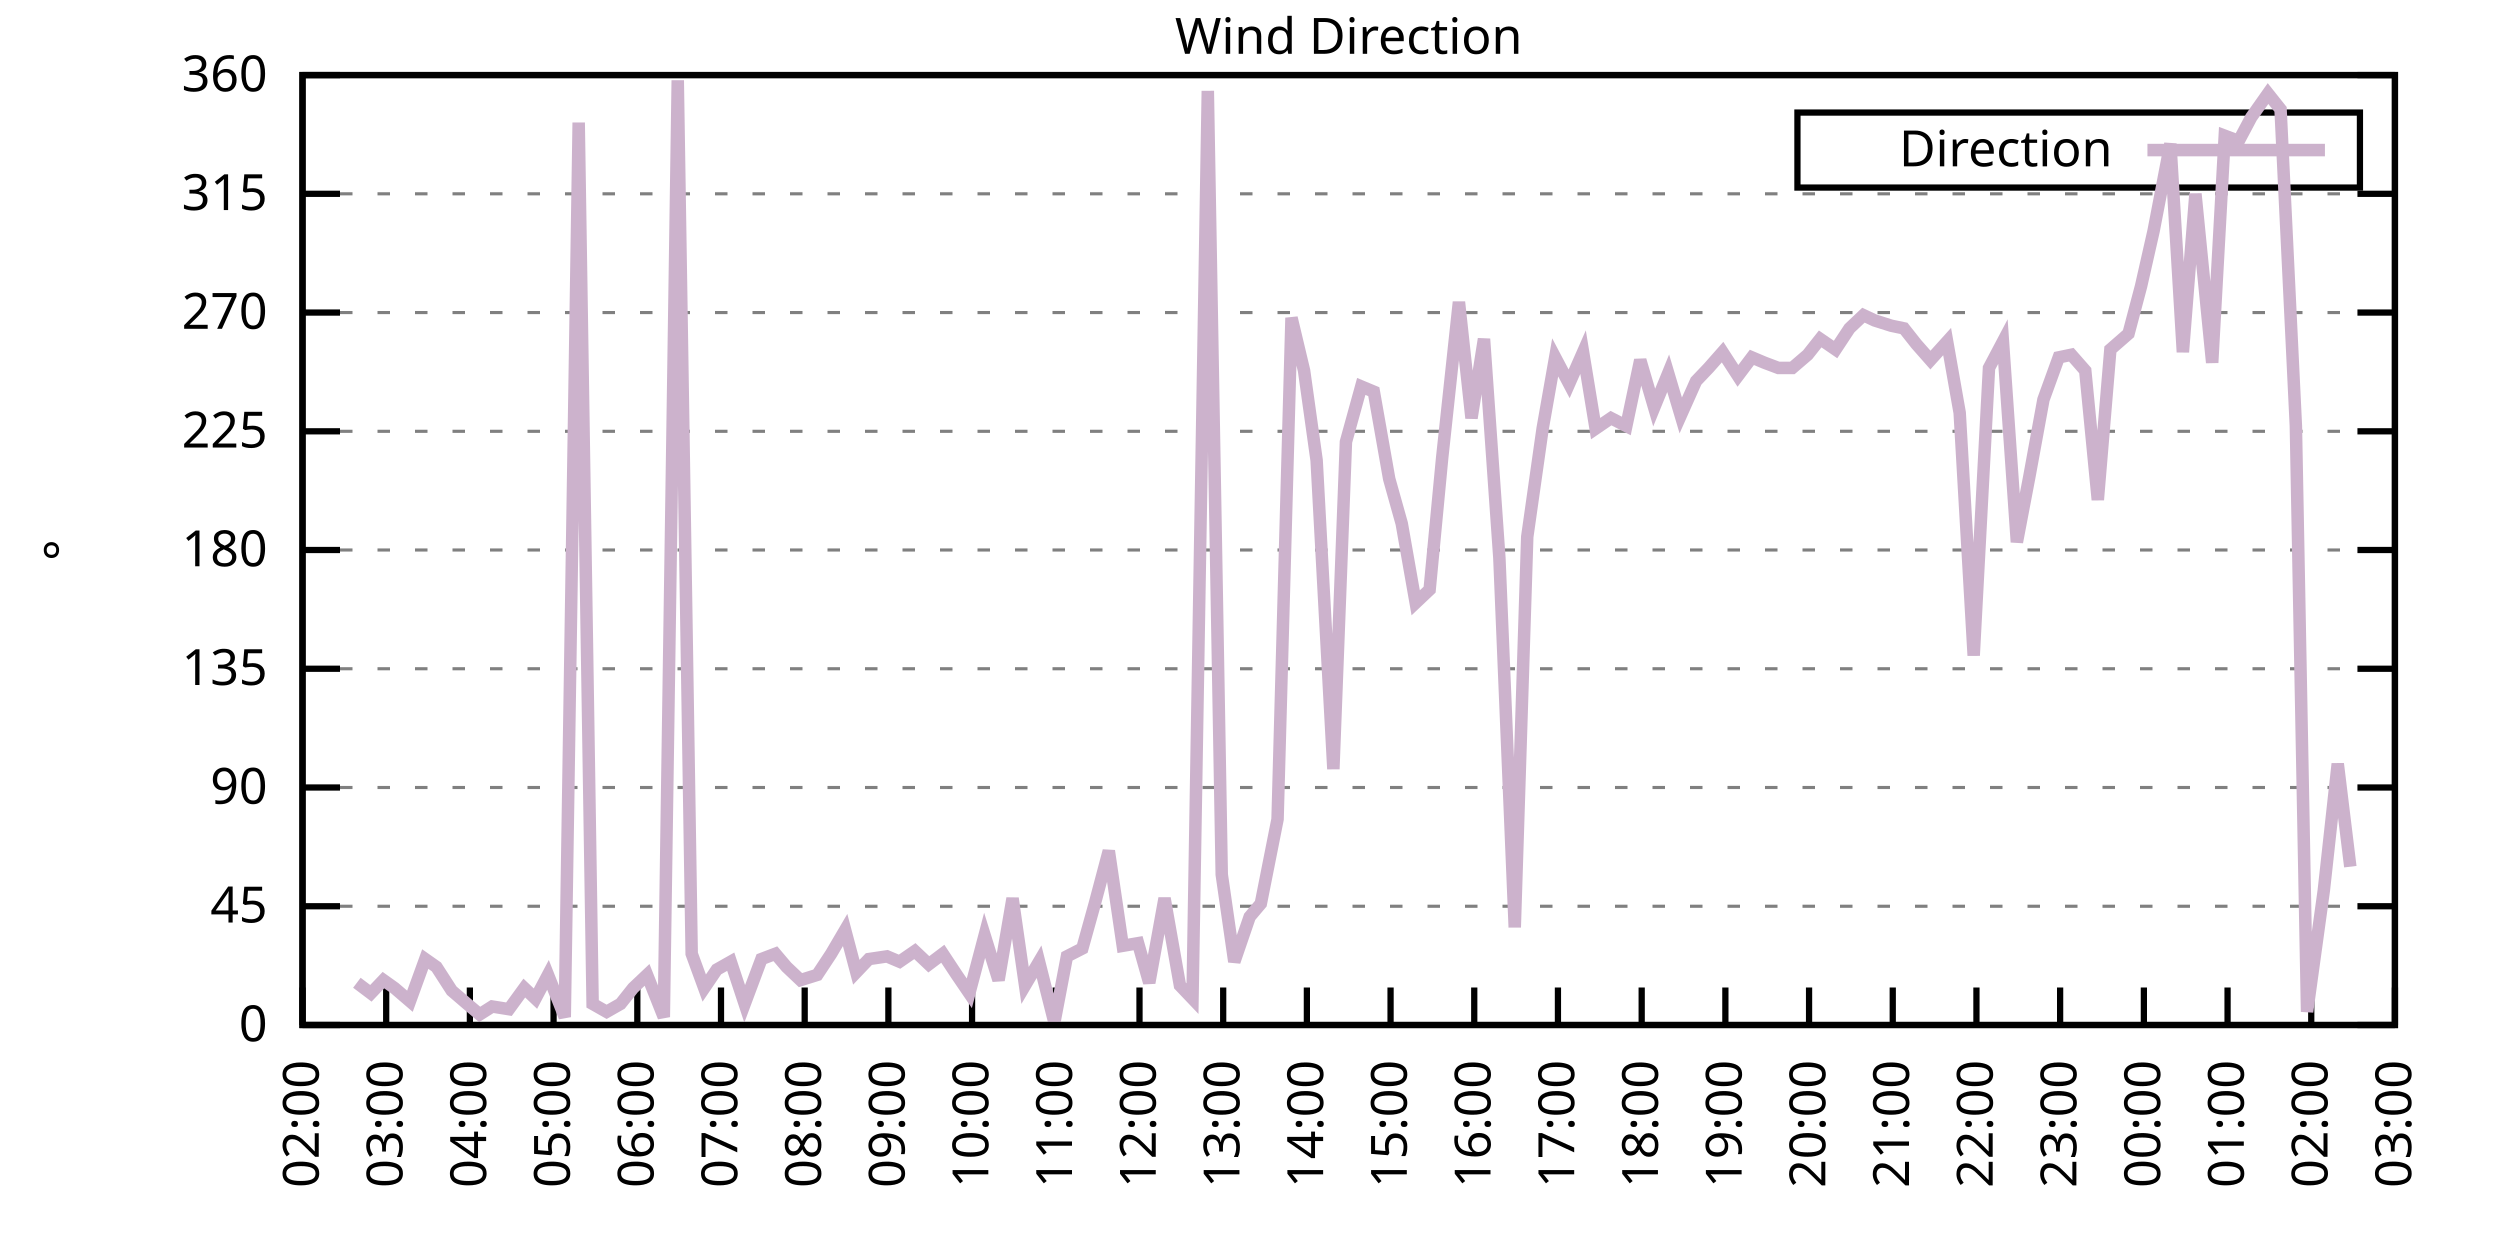
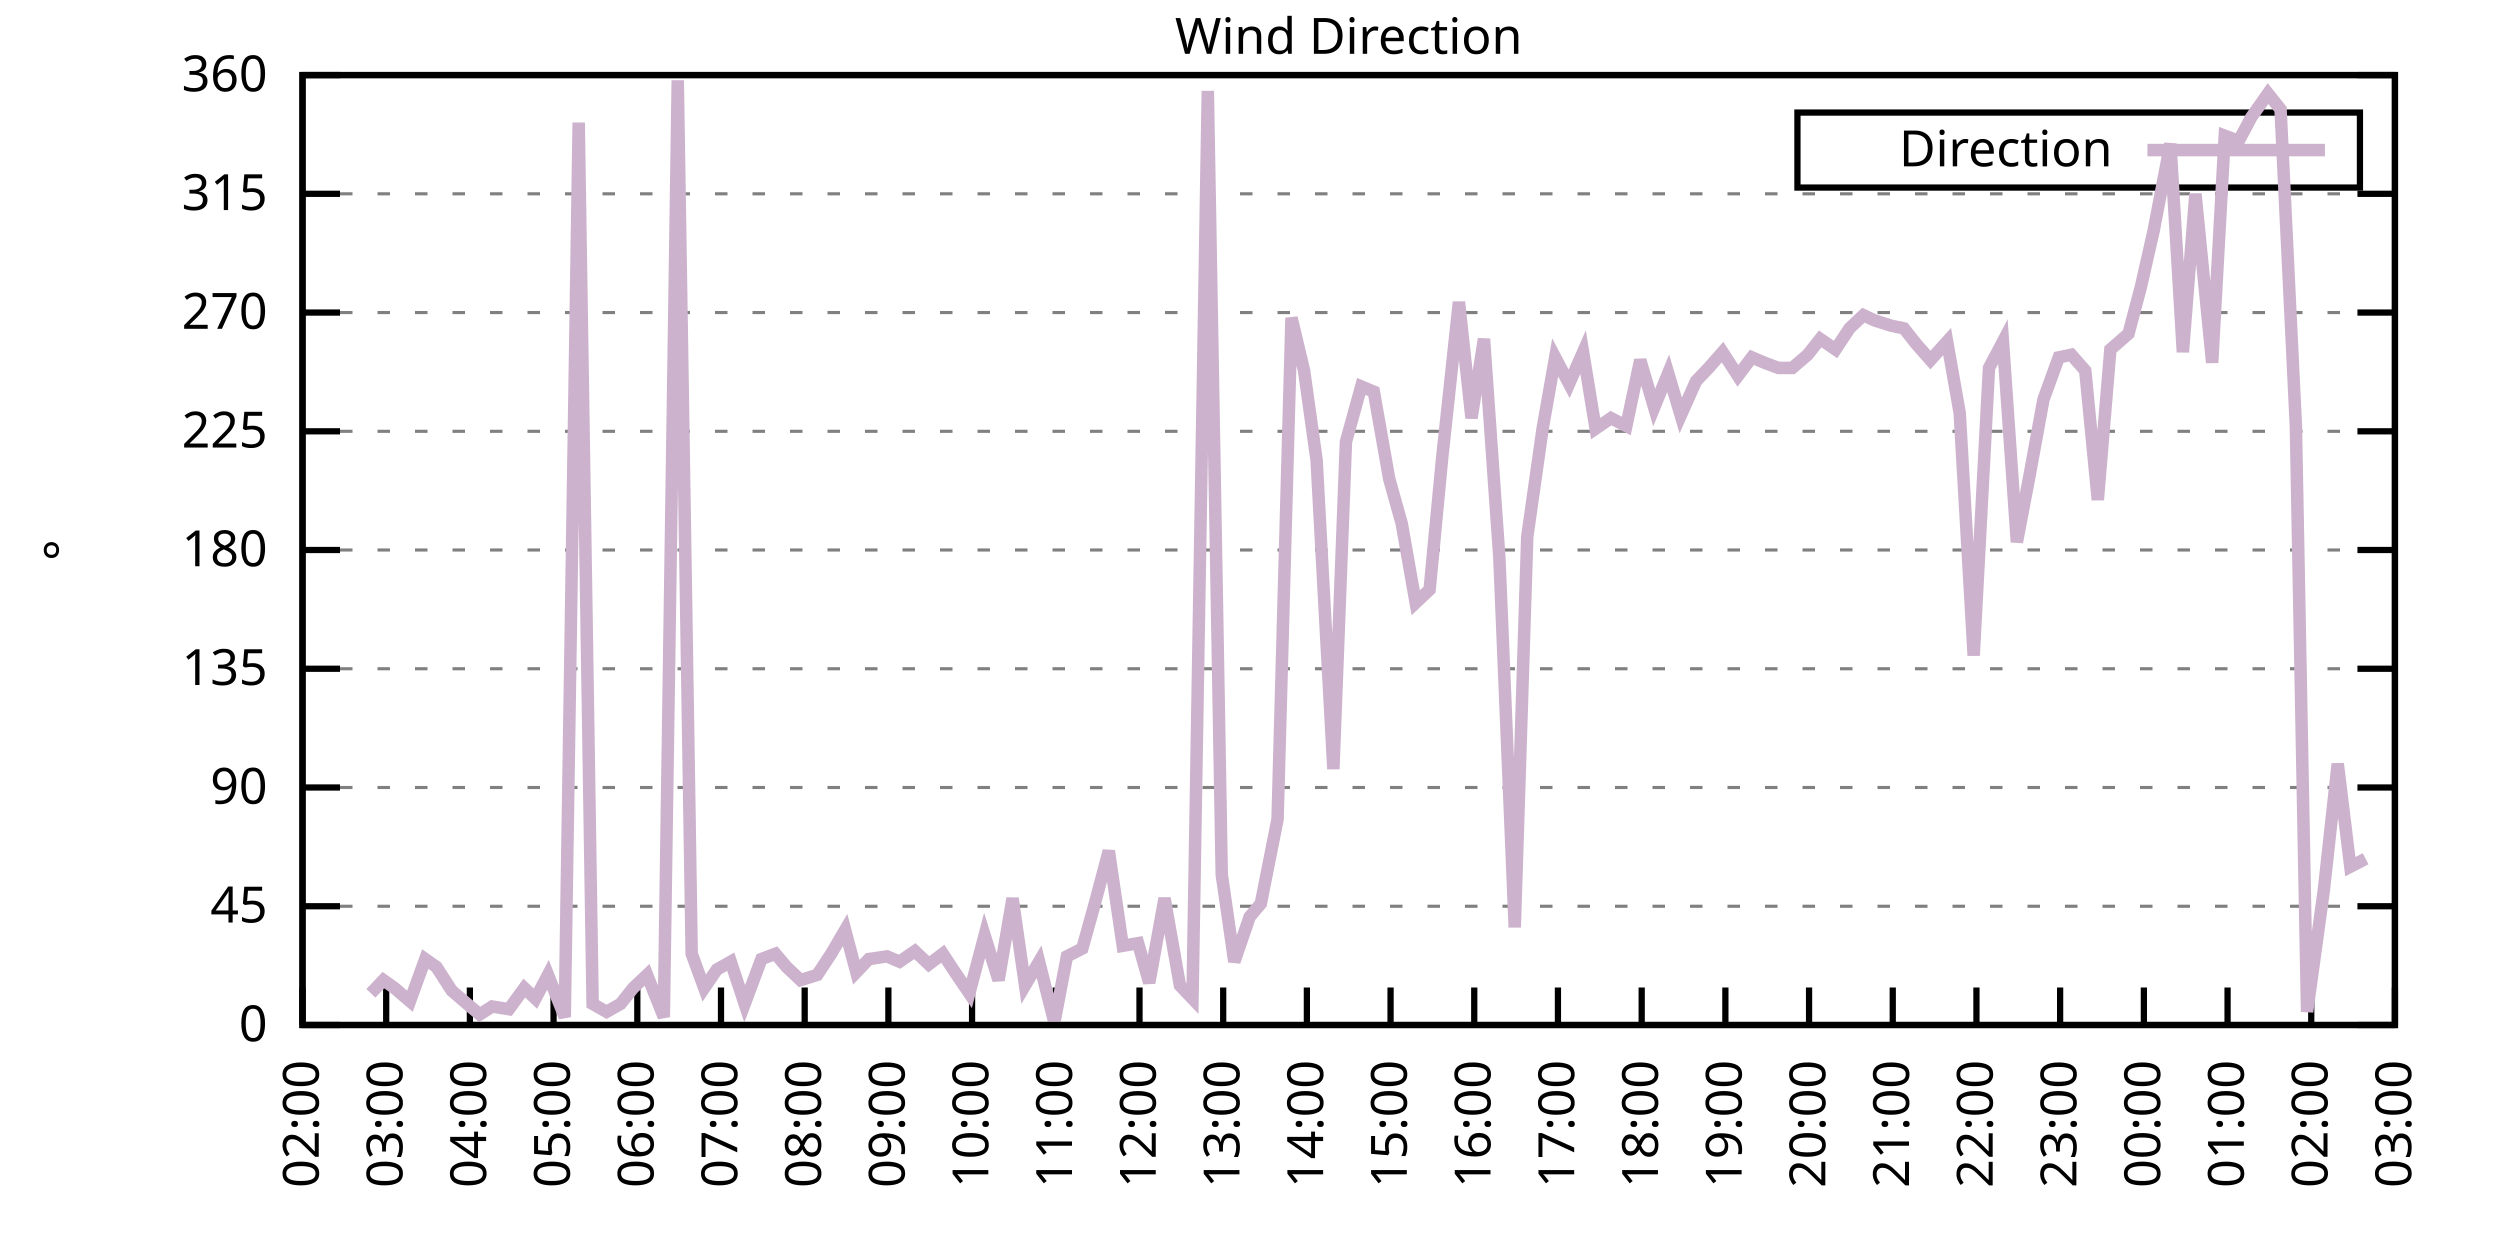
<svg xmlns="http://www.w3.org/2000/svg" xmlns:xlink="http://www.w3.org/1999/xlink" width="400" height="200" viewBox="0 0 400 200">
  <g id="gnuplot_canvas">
    <rect x="0" y="0" width="400" height="200" fill="none" />
    <defs>
      <circle id="gpDot" r="0.5" stroke-width="0.5" stroke="currentColor" />
      <path id="gpPt0" stroke-width="0.333" stroke="currentColor" d="M-1,0 h2 M0,-1 v2" />
      <path id="gpPt1" stroke-width="0.333" stroke="currentColor" d="M-1,-1 L1,1 M1,-1 L-1,1" />
      <path id="gpPt2" stroke-width="0.333" stroke="currentColor" d="M-1,0 L1,0 M0,-1 L0,1 M-1,-1 L1,1 M-1,1 L1,-1" />
      <rect id="gpPt3" stroke-width="0.333" stroke="currentColor" x="-1" y="-1" width="2" height="2" />
      <rect id="gpPt4" stroke-width="0.333" stroke="currentColor" fill="currentColor" x="-1" y="-1" width="2" height="2" />
      <circle id="gpPt5" stroke-width="0.333" stroke="currentColor" cx="0" cy="0" r="1" />
      <use xlink:href="#gpPt5" id="gpPt6" fill="currentColor" stroke="none" />
      <path id="gpPt7" stroke-width="0.333" stroke="currentColor" d="M0,-1.33 L-1.33,0.67 L1.33,0.67 z" />
      <use xlink:href="#gpPt7" id="gpPt8" fill="currentColor" stroke="none" />
      <use xlink:href="#gpPt7" id="gpPt9" stroke="currentColor" transform="rotate(180)" />
      <use xlink:href="#gpPt9" id="gpPt10" fill="currentColor" stroke="none" />
      <use xlink:href="#gpPt3" id="gpPt11" stroke="currentColor" transform="rotate(45)" />
      <use xlink:href="#gpPt11" id="gpPt12" fill="currentColor" stroke="none" />
      <path id="gpPt13" stroke-width="0.333" stroke="currentColor" d="M0,1.330 L1.265,0.411 L0.782,-1.067 L-0.782,-1.076 L-1.265,0.411 z" />
      <use xlink:href="#gpPt13" id="gpPt14" fill="currentColor" stroke="none" />
      <filter id="textbox" filterUnits="objectBoundingBox" x="0" y="0" height="1" width="1">
        <feFlood flood-color="white" flood-opacity="1" result="bgnd" />
        <feComposite in="SourceGraphic" in2="bgnd" operator="atop" />
      </filter>
      <filter id="greybox" filterUnits="objectBoundingBox" x="0" y="0" height="1" width="1">
        <feFlood flood-color="lightgrey" flood-opacity="1" result="grey" />
        <feComposite in="SourceGraphic" in2="grey" operator="atop" />
      </filter>
    </defs>
    <g fill="none" color="white" stroke="currentColor" stroke-width="1.00" stroke-linecap="butt" stroke-linejoin="miter">
</g>
    <g fill="none" color="black" stroke="currentColor" stroke-width="1.00" stroke-linecap="butt" stroke-linejoin="miter">
      <g stroke="none" shape-rendering="crispEdges">
        <polygon fill="rgb(255, 255, 255)" points="48.40,164.00 383.18,164.00 383.18,12.02 48.40,12.02 " />
      </g>
    </g>
    <g fill="none" color="black" stroke="currentColor" stroke-width="1.00" stroke-linecap="butt" stroke-linejoin="miter">
</g>
    <g fill="none" color="black" stroke="black" stroke-width="0.50" stroke-linecap="butt" stroke-linejoin="miter">
</g>
    <g fill="none" color="gray" stroke="currentColor" stroke-width="0.50" stroke-linecap="butt" stroke-linejoin="miter">
      <path stroke="gray" stroke-dasharray="2,4" class="gridline" d="M48.40,164.00 L383.19,164.00  " />
    </g>
    <g fill="none" color="gray" stroke="gray" stroke-width="1.00" stroke-linecap="butt" stroke-linejoin="miter">
</g>
    <g fill="none" color="black" stroke="currentColor" stroke-width="1.00" stroke-linecap="butt" stroke-linejoin="miter">
      <path stroke="black" d="M48.40,164.00 L54.40,164.00 M383.19,164.00 L377.19,164.00  " />
      <g transform="translate(42.80,166.60)" stroke="none" fill="black" font-family="Sans" font-size="8.00" text-anchor="end">
        <text>
          <tspan font-family="Sans"> 0</tspan>
        </text>
      </g>
    </g>
    <g fill="none" color="black" stroke="currentColor" stroke-width="1.00" stroke-linecap="butt" stroke-linejoin="miter">
</g>
    <g fill="none" color="black" stroke="black" stroke-width="0.50" stroke-linecap="butt" stroke-linejoin="miter">
</g>
    <g fill="none" color="gray" stroke="currentColor" stroke-width="0.50" stroke-linecap="butt" stroke-linejoin="miter">
      <path stroke="gray" stroke-dasharray="2,4" class="gridline" d="M48.40,145.00 L383.19,145.00  " />
    </g>
    <g fill="none" color="gray" stroke="gray" stroke-width="1.00" stroke-linecap="butt" stroke-linejoin="miter">
</g>
    <g fill="none" color="black" stroke="currentColor" stroke-width="1.00" stroke-linecap="butt" stroke-linejoin="miter">
      <path stroke="black" d="M48.40,145.00 L54.40,145.00 M383.19,145.00 L377.19,145.00  " />
      <g transform="translate(42.80,147.60)" stroke="none" fill="black" font-family="Sans" font-size="8.00" text-anchor="end">
        <text>
          <tspan font-family="Sans"> 45</tspan>
        </text>
      </g>
    </g>
    <g fill="none" color="black" stroke="currentColor" stroke-width="1.00" stroke-linecap="butt" stroke-linejoin="miter">
</g>
    <g fill="none" color="black" stroke="black" stroke-width="0.50" stroke-linecap="butt" stroke-linejoin="miter">
</g>
    <g fill="none" color="gray" stroke="currentColor" stroke-width="0.50" stroke-linecap="butt" stroke-linejoin="miter">
      <path stroke="gray" stroke-dasharray="2,4" class="gridline" d="M48.40,126.00 L383.19,126.00  " />
    </g>
    <g fill="none" color="gray" stroke="gray" stroke-width="1.00" stroke-linecap="butt" stroke-linejoin="miter">
</g>
    <g fill="none" color="black" stroke="currentColor" stroke-width="1.00" stroke-linecap="butt" stroke-linejoin="miter">
      <path stroke="black" d="M48.40,126.00 L54.40,126.00 M383.19,126.00 L377.19,126.00  " />
      <g transform="translate(42.80,128.60)" stroke="none" fill="black" font-family="Sans" font-size="8.00" text-anchor="end">
        <text>
          <tspan font-family="Sans"> 90</tspan>
        </text>
      </g>
    </g>
    <g fill="none" color="black" stroke="currentColor" stroke-width="1.00" stroke-linecap="butt" stroke-linejoin="miter">
</g>
    <g fill="none" color="black" stroke="black" stroke-width="0.50" stroke-linecap="butt" stroke-linejoin="miter">
</g>
    <g fill="none" color="gray" stroke="currentColor" stroke-width="0.50" stroke-linecap="butt" stroke-linejoin="miter">
      <path stroke="gray" stroke-dasharray="2,4" class="gridline" d="M48.40,107.00 L383.19,107.00  " />
    </g>
    <g fill="none" color="gray" stroke="gray" stroke-width="1.00" stroke-linecap="butt" stroke-linejoin="miter">
</g>
    <g fill="none" color="black" stroke="currentColor" stroke-width="1.00" stroke-linecap="butt" stroke-linejoin="miter">
      <path stroke="black" d="M48.40,107.00 L54.40,107.00 M383.19,107.00 L377.19,107.00  " />
      <g transform="translate(42.80,109.60)" stroke="none" fill="black" font-family="Sans" font-size="8.00" text-anchor="end">
        <text>
          <tspan font-family="Sans"> 135</tspan>
        </text>
      </g>
    </g>
    <g fill="none" color="black" stroke="currentColor" stroke-width="1.00" stroke-linecap="butt" stroke-linejoin="miter">
</g>
    <g fill="none" color="black" stroke="black" stroke-width="0.50" stroke-linecap="butt" stroke-linejoin="miter">
</g>
    <g fill="none" color="gray" stroke="currentColor" stroke-width="0.50" stroke-linecap="butt" stroke-linejoin="miter">
      <path stroke="gray" stroke-dasharray="2,4" class="gridline" d="M48.40,88.00 L383.19,88.00  " />
    </g>
    <g fill="none" color="gray" stroke="gray" stroke-width="1.00" stroke-linecap="butt" stroke-linejoin="miter">
</g>
    <g fill="none" color="black" stroke="currentColor" stroke-width="1.00" stroke-linecap="butt" stroke-linejoin="miter">
      <path stroke="black" d="M48.40,88.00 L54.40,88.00 M383.19,88.00 L377.19,88.00  " />
      <g transform="translate(42.80,90.60)" stroke="none" fill="black" font-family="Sans" font-size="8.00" text-anchor="end">
        <text>
          <tspan font-family="Sans"> 180</tspan>
        </text>
      </g>
    </g>
    <g fill="none" color="black" stroke="currentColor" stroke-width="1.00" stroke-linecap="butt" stroke-linejoin="miter">
</g>
    <g fill="none" color="black" stroke="black" stroke-width="0.50" stroke-linecap="butt" stroke-linejoin="miter">
</g>
    <g fill="none" color="gray" stroke="currentColor" stroke-width="0.50" stroke-linecap="butt" stroke-linejoin="miter">
      <path stroke="gray" stroke-dasharray="2,4" class="gridline" d="M48.40,69.01 L383.19,69.01  " />
    </g>
    <g fill="none" color="gray" stroke="gray" stroke-width="1.00" stroke-linecap="butt" stroke-linejoin="miter">
</g>
    <g fill="none" color="black" stroke="currentColor" stroke-width="1.00" stroke-linecap="butt" stroke-linejoin="miter">
      <path stroke="black" d="M48.40,69.01 L54.40,69.01 M383.19,69.01 L377.19,69.01  " />
      <g transform="translate(42.80,71.61)" stroke="none" fill="black" font-family="Sans" font-size="8.00" text-anchor="end">
        <text>
          <tspan font-family="Sans"> 225</tspan>
        </text>
      </g>
    </g>
    <g fill="none" color="black" stroke="currentColor" stroke-width="1.00" stroke-linecap="butt" stroke-linejoin="miter">
</g>
    <g fill="none" color="black" stroke="black" stroke-width="0.50" stroke-linecap="butt" stroke-linejoin="miter">
</g>
    <g fill="none" color="gray" stroke="currentColor" stroke-width="0.50" stroke-linecap="butt" stroke-linejoin="miter">
      <path stroke="gray" stroke-dasharray="2,4" class="gridline" d="M48.40,50.01 L383.19,50.01  " />
    </g>
    <g fill="none" color="gray" stroke="gray" stroke-width="1.00" stroke-linecap="butt" stroke-linejoin="miter">
</g>
    <g fill="none" color="black" stroke="currentColor" stroke-width="1.00" stroke-linecap="butt" stroke-linejoin="miter">
      <path stroke="black" d="M48.40,50.01 L54.40,50.01 M383.19,50.01 L377.19,50.01  " />
      <g transform="translate(42.80,52.61)" stroke="none" fill="black" font-family="Sans" font-size="8.00" text-anchor="end">
        <text>
          <tspan font-family="Sans"> 270</tspan>
        </text>
      </g>
    </g>
    <g fill="none" color="black" stroke="currentColor" stroke-width="1.00" stroke-linecap="butt" stroke-linejoin="miter">
</g>
    <g fill="none" color="black" stroke="black" stroke-width="0.50" stroke-linecap="butt" stroke-linejoin="miter">
</g>
    <g fill="none" color="gray" stroke="currentColor" stroke-width="0.50" stroke-linecap="butt" stroke-linejoin="miter">
      <path stroke="gray" stroke-dasharray="2,4" class="gridline" d="M48.40,31.01 L383.19,31.01  " />
    </g>
    <g fill="none" color="gray" stroke="gray" stroke-width="1.00" stroke-linecap="butt" stroke-linejoin="miter">
</g>
    <g fill="none" color="black" stroke="currentColor" stroke-width="1.00" stroke-linecap="butt" stroke-linejoin="miter">
      <path stroke="black" d="M48.40,31.01 L54.40,31.01 M383.19,31.01 L377.19,31.01  " />
      <g transform="translate(42.80,33.61)" stroke="none" fill="black" font-family="Sans" font-size="8.00" text-anchor="end">
        <text>
          <tspan font-family="Sans"> 315</tspan>
        </text>
      </g>
    </g>
    <g fill="none" color="black" stroke="currentColor" stroke-width="1.00" stroke-linecap="butt" stroke-linejoin="miter">
</g>
    <g fill="none" color="black" stroke="black" stroke-width="0.50" stroke-linecap="butt" stroke-linejoin="miter">
</g>
    <g fill="none" color="gray" stroke="currentColor" stroke-width="0.50" stroke-linecap="butt" stroke-linejoin="miter">
      <path stroke="gray" stroke-dasharray="2,4" class="gridline" d="M48.40,12.01 L383.19,12.01  " />
    </g>
    <g fill="none" color="gray" stroke="gray" stroke-width="1.00" stroke-linecap="butt" stroke-linejoin="miter">
</g>
    <g fill="none" color="black" stroke="currentColor" stroke-width="1.00" stroke-linecap="butt" stroke-linejoin="miter">
      <path stroke="black" d="M48.40,12.01 L54.40,12.01 M383.19,12.01 L377.19,12.01  " />
      <g transform="translate(42.80,14.61)" stroke="none" fill="black" font-family="Sans" font-size="8.00" text-anchor="end">
        <text>
          <tspan font-family="Sans"> 360</tspan>
        </text>
      </g>
    </g>
    <g fill="none" color="black" stroke="currentColor" stroke-width="1.00" stroke-linecap="butt" stroke-linejoin="miter">
      <path stroke="black" d="M48.40,164.00 L48.40,158.00  " />
      <g transform="translate(51.00,169.60) rotate(270.00)" stroke="none" fill="black" font-family="Sans" font-size="8.00" text-anchor="end">
        <text>
          <tspan font-family="Sans">02:00</tspan>
        </text>
      </g>
    </g>
    <g fill="none" color="black" stroke="currentColor" stroke-width="1.00" stroke-linecap="butt" stroke-linejoin="miter">
      <path stroke="black" d="M61.79,164.00 L61.79,158.00  " />
      <g transform="translate(64.39,169.60) rotate(270.00)" stroke="none" fill="black" font-family="Sans" font-size="8.00" text-anchor="end">
        <text>
          <tspan font-family="Sans">03:00</tspan>
        </text>
      </g>
    </g>
    <g fill="none" color="black" stroke="currentColor" stroke-width="1.00" stroke-linecap="butt" stroke-linejoin="miter">
      <path stroke="black" d="M75.18,164.00 L75.18,158.00  " />
      <g transform="translate(77.78,169.60) rotate(270.00)" stroke="none" fill="black" font-family="Sans" font-size="8.00" text-anchor="end">
        <text>
          <tspan font-family="Sans">04:00</tspan>
        </text>
      </g>
    </g>
    <g fill="none" color="black" stroke="currentColor" stroke-width="1.00" stroke-linecap="butt" stroke-linejoin="miter">
      <path stroke="black" d="M88.57,164.00 L88.57,158.00  " />
      <g transform="translate(91.17,169.60) rotate(270.00)" stroke="none" fill="black" font-family="Sans" font-size="8.00" text-anchor="end">
        <text>
          <tspan font-family="Sans">05:00</tspan>
        </text>
      </g>
    </g>
    <g fill="none" color="black" stroke="currentColor" stroke-width="1.00" stroke-linecap="butt" stroke-linejoin="miter">
      <path stroke="black" d="M101.97,164.00 L101.97,158.00  " />
      <g transform="translate(104.57,169.60) rotate(270.00)" stroke="none" fill="black" font-family="Sans" font-size="8.00" text-anchor="end">
        <text>
          <tspan font-family="Sans">06:00</tspan>
        </text>
      </g>
    </g>
    <g fill="none" color="black" stroke="currentColor" stroke-width="1.00" stroke-linecap="butt" stroke-linejoin="miter">
      <path stroke="black" d="M115.36,164.00 L115.36,158.00  " />
      <g transform="translate(117.96,169.60) rotate(270.00)" stroke="none" fill="black" font-family="Sans" font-size="8.00" text-anchor="end">
        <text>
          <tspan font-family="Sans">07:00</tspan>
        </text>
      </g>
    </g>
    <g fill="none" color="black" stroke="currentColor" stroke-width="1.00" stroke-linecap="butt" stroke-linejoin="miter">
      <path stroke="black" d="M128.75,164.00 L128.75,158.00  " />
      <g transform="translate(131.35,169.60) rotate(270.00)" stroke="none" fill="black" font-family="Sans" font-size="8.00" text-anchor="end">
        <text>
          <tspan font-family="Sans">08:00</tspan>
        </text>
      </g>
    </g>
    <g fill="none" color="black" stroke="currentColor" stroke-width="1.00" stroke-linecap="butt" stroke-linejoin="miter">
      <path stroke="black" d="M142.14,164.00 L142.14,158.00  " />
      <g transform="translate(144.74,169.60) rotate(270.00)" stroke="none" fill="black" font-family="Sans" font-size="8.00" text-anchor="end">
        <text>
          <tspan font-family="Sans">09:00</tspan>
        </text>
      </g>
    </g>
    <g fill="none" color="black" stroke="currentColor" stroke-width="1.00" stroke-linecap="butt" stroke-linejoin="miter">
      <path stroke="black" d="M155.53,164.00 L155.53,158.00  " />
      <g transform="translate(158.13,169.60) rotate(270.00)" stroke="none" fill="black" font-family="Sans" font-size="8.00" text-anchor="end">
        <text>
          <tspan font-family="Sans">10:00</tspan>
        </text>
      </g>
    </g>
    <g fill="none" color="black" stroke="currentColor" stroke-width="1.00" stroke-linecap="butt" stroke-linejoin="miter">
      <path stroke="black" d="M168.92,164.00 L168.92,158.00  " />
      <g transform="translate(171.52,169.60) rotate(270.00)" stroke="none" fill="black" font-family="Sans" font-size="8.00" text-anchor="end">
        <text>
          <tspan font-family="Sans">11:00</tspan>
        </text>
      </g>
    </g>
    <g fill="none" color="black" stroke="currentColor" stroke-width="1.00" stroke-linecap="butt" stroke-linejoin="miter">
      <path stroke="black" d="M182.32,164.00 L182.32,158.00  " />
      <g transform="translate(184.92,169.60) rotate(270.00)" stroke="none" fill="black" font-family="Sans" font-size="8.00" text-anchor="end">
        <text>
          <tspan font-family="Sans">12:00</tspan>
        </text>
      </g>
    </g>
    <g fill="none" color="black" stroke="currentColor" stroke-width="1.00" stroke-linecap="butt" stroke-linejoin="miter">
      <path stroke="black" d="M195.71,164.00 L195.71,158.00  " />
      <g transform="translate(198.31,169.60) rotate(270.00)" stroke="none" fill="black" font-family="Sans" font-size="8.00" text-anchor="end">
        <text>
          <tspan font-family="Sans">13:00</tspan>
        </text>
      </g>
    </g>
    <g fill="none" color="black" stroke="currentColor" stroke-width="1.00" stroke-linecap="butt" stroke-linejoin="miter">
      <path stroke="black" d="M209.10,164.00 L209.10,158.00  " />
      <g transform="translate(211.70,169.60) rotate(270.00)" stroke="none" fill="black" font-family="Sans" font-size="8.00" text-anchor="end">
        <text>
          <tspan font-family="Sans">14:00</tspan>
        </text>
      </g>
    </g>
    <g fill="none" color="black" stroke="currentColor" stroke-width="1.00" stroke-linecap="butt" stroke-linejoin="miter">
      <path stroke="black" d="M222.49,164.00 L222.49,158.00  " />
      <g transform="translate(225.09,169.60) rotate(270.00)" stroke="none" fill="black" font-family="Sans" font-size="8.00" text-anchor="end">
        <text>
          <tspan font-family="Sans">15:00</tspan>
        </text>
      </g>
    </g>
    <g fill="none" color="black" stroke="currentColor" stroke-width="1.00" stroke-linecap="butt" stroke-linejoin="miter">
      <path stroke="black" d="M235.88,164.00 L235.88,158.00  " />
      <g transform="translate(238.48,169.60) rotate(270.00)" stroke="none" fill="black" font-family="Sans" font-size="8.00" text-anchor="end">
        <text>
          <tspan font-family="Sans">16:00</tspan>
        </text>
      </g>
    </g>
    <g fill="none" color="black" stroke="currentColor" stroke-width="1.00" stroke-linecap="butt" stroke-linejoin="miter">
      <path stroke="black" d="M249.27,164.00 L249.27,158.00  " />
      <g transform="translate(251.87,169.60) rotate(270.00)" stroke="none" fill="black" font-family="Sans" font-size="8.00" text-anchor="end">
        <text>
          <tspan font-family="Sans">17:00</tspan>
        </text>
      </g>
    </g>
    <g fill="none" color="black" stroke="currentColor" stroke-width="1.00" stroke-linecap="butt" stroke-linejoin="miter">
      <path stroke="black" d="M262.67,164.00 L262.67,158.00  " />
      <g transform="translate(265.27,169.60) rotate(270.00)" stroke="none" fill="black" font-family="Sans" font-size="8.00" text-anchor="end">
        <text>
          <tspan font-family="Sans">18:00</tspan>
        </text>
      </g>
    </g>
    <g fill="none" color="black" stroke="currentColor" stroke-width="1.00" stroke-linecap="butt" stroke-linejoin="miter">
      <path stroke="black" d="M276.06,164.00 L276.06,158.00  " />
      <g transform="translate(278.66,169.60) rotate(270.00)" stroke="none" fill="black" font-family="Sans" font-size="8.00" text-anchor="end">
        <text>
          <tspan font-family="Sans">19:00</tspan>
        </text>
      </g>
    </g>
    <g fill="none" color="black" stroke="currentColor" stroke-width="1.00" stroke-linecap="butt" stroke-linejoin="miter">
      <path stroke="black" d="M289.45,164.00 L289.45,158.00  " />
      <g transform="translate(292.05,169.60) rotate(270.00)" stroke="none" fill="black" font-family="Sans" font-size="8.00" text-anchor="end">
        <text>
          <tspan font-family="Sans">20:00</tspan>
        </text>
      </g>
    </g>
    <g fill="none" color="black" stroke="currentColor" stroke-width="1.00" stroke-linecap="butt" stroke-linejoin="miter">
      <path stroke="black" d="M302.84,164.00 L302.84,158.00  " />
      <g transform="translate(305.44,169.60) rotate(270.00)" stroke="none" fill="black" font-family="Sans" font-size="8.00" text-anchor="end">
        <text>
          <tspan font-family="Sans">21:00</tspan>
        </text>
      </g>
    </g>
    <g fill="none" color="black" stroke="currentColor" stroke-width="1.00" stroke-linecap="butt" stroke-linejoin="miter">
      <path stroke="black" d="M316.23,164.00 L316.23,158.00  " />
      <g transform="translate(318.83,169.60) rotate(270.00)" stroke="none" fill="black" font-family="Sans" font-size="8.00" text-anchor="end">
        <text>
          <tspan font-family="Sans">22:00</tspan>
        </text>
      </g>
    </g>
    <g fill="none" color="black" stroke="currentColor" stroke-width="1.00" stroke-linecap="butt" stroke-linejoin="miter">
      <path stroke="black" d="M329.62,164.00 L329.62,158.00  " />
      <g transform="translate(332.22,169.60) rotate(270.00)" stroke="none" fill="black" font-family="Sans" font-size="8.00" text-anchor="end">
        <text>
          <tspan font-family="Sans">23:00</tspan>
        </text>
      </g>
    </g>
    <g fill="none" color="black" stroke="currentColor" stroke-width="1.00" stroke-linecap="butt" stroke-linejoin="miter">
      <path stroke="black" d="M343.02,164.00 L343.02,158.00  " />
      <g transform="translate(345.62,169.60) rotate(270.00)" stroke="none" fill="black" font-family="Sans" font-size="8.00" text-anchor="end">
        <text>
          <tspan font-family="Sans">00:00</tspan>
        </text>
      </g>
    </g>
    <g fill="none" color="black" stroke="currentColor" stroke-width="1.00" stroke-linecap="butt" stroke-linejoin="miter">
      <path stroke="black" d="M356.41,164.00 L356.41,158.00  " />
      <g transform="translate(359.01,169.60) rotate(270.00)" stroke="none" fill="black" font-family="Sans" font-size="8.00" text-anchor="end">
        <text>
          <tspan font-family="Sans">01:00</tspan>
        </text>
      </g>
    </g>
    <g fill="none" color="black" stroke="currentColor" stroke-width="1.00" stroke-linecap="butt" stroke-linejoin="miter">
      <path stroke="black" d="M369.80,164.00 L369.80,158.00  " />
      <g transform="translate(372.40,169.60) rotate(270.00)" stroke="none" fill="black" font-family="Sans" font-size="8.00" text-anchor="end">
        <text>
          <tspan font-family="Sans">02:00</tspan>
        </text>
      </g>
    </g>
    <g fill="none" color="black" stroke="currentColor" stroke-width="1.00" stroke-linecap="butt" stroke-linejoin="miter">
      <path stroke="black" d="M383.19,164.00 L383.19,158.00  " />
      <g transform="translate(385.79,169.60) rotate(270.00)" stroke="none" fill="black" font-family="Sans" font-size="8.00" text-anchor="end">
        <text>
          <tspan font-family="Sans">03:00</tspan>
        </text>
      </g>
    </g>
    <g fill="none" color="black" stroke="currentColor" stroke-width="1.00" stroke-linecap="butt" stroke-linejoin="miter">
</g>
    <g fill="none" color="black" stroke="currentColor" stroke-width="1.00" stroke-linecap="butt" stroke-linejoin="miter">
      <path stroke="black" d="M48.40,12.01 L48.40,164.00 L383.19,164.00 L383.19,12.01 L48.40,12.01 Z  " />
    </g>
    <g fill="none" color="black" stroke="currentColor" stroke-width="1.00" stroke-linecap="butt" stroke-linejoin="miter">
</g>
    <g fill="none" color="black" stroke="currentColor" stroke-width="1.00" stroke-linecap="butt" stroke-linejoin="miter">
      <path stroke="black" d="M287.59,30.01 L287.59,18.01 L377.59,18.01 L377.59,30.01 L287.59,30.01 Z  " />
    </g>
    <g id="Wind_direction_plot_1">
      <g fill="none" color="white" stroke="black" stroke-width="2.00" stroke-linecap="butt" stroke-linejoin="miter">
</g>
      <g fill="none" color="black" stroke="currentColor" stroke-width="2.00" stroke-linecap="butt" stroke-linejoin="miter">
        <g transform="translate(337.99,26.61)" stroke="none" fill="black" font-family="Sans" font-size="8.00" text-anchor="end">
          <text>
            <tspan font-family="Sans">Direction</tspan>
          </text>
        </g>
      </g>
      <g fill="none" color="black" stroke="currentColor" stroke-width="2.00" stroke-linecap="butt" stroke-linejoin="miter">
-         <path stroke="rgb(204, 178, 204)" d="M343.59,24.01 L371.99,24.01 M57.10,157.24 L59.34,158.93 L61.35,156.82 L63.13,158.09 L65.59,160.20 L68.04,153.45   L69.83,154.71 L72.28,158.51 L74.74,160.62 L76.75,162.31 L78.75,161.04 L81.43,161.47 L83.89,158.09 L85.67,159.78   L87.68,155.98 L90.36,162.73 L92.59,19.61 L94.82,160.62 L97.06,161.89 L99.29,160.62 L101.30,158.09 L103.53,155.98   L106.21,162.73 L108.44,12.85 L110.67,152.60 L112.68,158.09 L114.69,155.13 L116.92,153.87 L119.15,160.62 L121.83,153.45   L124.06,152.60 L125.85,154.71 L128.08,156.82 L130.76,155.98 L132.99,152.60 L135.22,148.80 L137.01,155.56 L139.02,153.45   L141.92,153.02 L143.93,153.87 L146.38,152.18 L148.61,154.29 L150.85,152.60 L153.08,155.98 L155.09,158.93 L157.54,149.65   L159.77,156.82 L162.01,143.73 L164.01,157.67 L166.25,153.87 L168.70,163.58 L170.71,153.02 L173.17,151.76 L175.17,144.58   L177.41,136.14 L179.64,151.33 L182.09,150.91 L183.88,157.24 L186.33,143.73 L188.79,157.67 L190.80,159.78 L193.25,14.54   L195.48,139.93 L197.49,153.87 L199.95,146.69 L201.73,144.58 L204.41,131.07 L206.64,50.85 L208.65,59.30 L210.66,73.65   L213.34,123.05 L215.35,70.70 L217.80,61.83 L219.81,62.67 L222.27,76.61 L224.28,83.78 L226.51,96.45 L228.74,94.34   L230.75,73.23 L233.43,48.32 L235.44,66.90 L237.44,54.23 L239.90,89.27 L242.36,148.38 L244.36,85.89 L246.82,68.58   L248.83,57.18 L251.06,61.41 L253.29,56.34 L255.30,68.58 L257.76,66.90 L260.21,68.16 L262.44,57.61 L264.67,65.21   L266.91,59.72 L268.92,66.47 L271.37,60.98 L273.38,58.87 L275.61,56.34 L278.07,60.14 L280.30,57.18 L282.31,58.03   L284.54,58.87 L286.77,58.87 L289.23,56.76 L291.23,54.23 L293.69,55.92 L295.92,52.54 L298.15,50.43 L299.94,51.27   L302.62,52.12 L304.63,52.54 L306.63,55.07 L308.87,57.61 L311.54,54.65 L313.55,66.05 L315.79,104.89 L318.24,58.87   L320.47,54.65 L322.70,86.74 L324.71,76.18 L326.95,63.94 L329.40,57.18 L331.41,56.76 L333.64,59.30 L335.65,79.98   L337.66,55.92 L340.56,53.39 L342.57,45.79 L344.58,36.92 L347.26,22.99 L349.26,56.34 L351.27,31.01 L353.95,58.03   L355.96,21.72 L358.19,22.56 L360.20,18.77 L362.88,14.97 L364.89,17.50 L367.34,68.16 L369.13,161.89 L371.81,142.47   L374.04,122.20 L376.05,138.67  " />
+         <path stroke="rgb(204, 178, 204)" d="M343.59,24.01 L371.99,24.01 M59.34,158.93 L61.35,156.82 L63.13,158.09 L65.59,160.20 L68.04,153.45 L69.83,154.71   L72.28,158.51 L74.74,160.62 L76.75,162.31 L78.75,161.04 L81.43,161.47 L83.89,158.09 L85.67,159.78 L87.68,155.98   L90.36,162.73 L92.59,19.61 L94.82,160.62 L97.06,161.89 L99.29,160.62 L101.30,158.09 L103.53,155.98 L106.21,162.73   L108.44,12.85 L110.67,152.60 L112.68,158.09 L114.69,155.13 L116.92,153.87 L119.15,160.62 L121.83,153.45 L124.06,152.60   L125.85,154.71 L128.08,156.82 L130.76,155.98 L132.99,152.60 L135.22,148.80 L137.01,155.56 L139.02,153.45 L141.92,153.02   L143.93,153.87 L146.38,152.18 L148.61,154.29 L150.85,152.60 L153.08,155.98 L155.09,158.93 L157.54,149.65 L159.77,156.82   L162.01,143.73 L164.01,157.67 L166.25,153.87 L168.70,163.58 L170.71,153.02 L173.17,151.76 L175.17,144.58 L177.41,136.14   L179.64,151.33 L182.09,150.91 L183.88,157.24 L186.33,143.73 L188.79,157.67 L190.80,159.78 L193.25,14.54 L195.48,139.93   L197.49,153.87 L199.95,146.69 L201.73,144.58 L204.41,131.07 L206.64,50.85 L208.65,59.30 L210.66,73.65 L213.34,123.05   L215.35,70.70 L217.80,61.83 L219.81,62.67 L222.27,76.61 L224.28,83.78 L226.51,96.45 L228.74,94.34 L230.75,73.23   L233.43,48.32 L235.44,66.90 L237.44,54.23 L239.90,89.27 L242.36,148.38 L244.36,85.89 L246.82,68.58 L248.83,57.18   L251.06,61.41 L253.29,56.34 L255.30,68.58 L257.76,66.90 L260.21,68.16 L262.44,57.61 L264.67,65.21 L266.91,59.72   L268.92,66.47 L271.37,60.98 L273.38,58.87 L275.61,56.34 L278.07,60.14 L280.30,57.18 L282.31,58.03 L284.54,58.87   L286.77,58.87 L289.23,56.76 L291.23,54.23 L293.69,55.92 L295.92,52.54 L298.15,50.43 L299.94,51.27 L302.62,52.12   L304.63,52.54 L306.63,55.07 L308.87,57.61 L311.54,54.65 L313.55,66.05 L315.79,104.89 L318.24,58.87 L320.47,54.65   L322.70,86.74 L324.71,76.18 L326.95,63.94 L329.40,57.18 L331.41,56.76 L333.64,59.30 L335.65,79.98 L337.66,55.92   L340.56,53.39 L342.57,45.79 L344.58,36.92 L347.26,22.99 L349.26,56.34 L351.27,31.01 L353.95,58.03 L355.96,21.72   L358.19,22.56 L360.20,18.77 L362.88,14.97 L364.89,17.50 L367.34,68.16 L369.13,161.89 L371.81,142.47 L374.04,122.20   L376.05,138.67 L378.50,137.40  " />
      </g>
    </g>
    <g fill="none" color="black" stroke="currentColor" stroke-width="2.00" stroke-linecap="butt" stroke-linejoin="miter">
</g>
    <g fill="none" color="black" stroke="black" stroke-width="1.00" stroke-linecap="butt" stroke-linejoin="miter">
</g>
    <g fill="none" color="black" stroke="currentColor" stroke-width="1.00" stroke-linecap="butt" stroke-linejoin="miter">
      <path stroke="black" d="M48.40,12.01 L48.40,164.00 L383.19,164.00 L383.19,12.01 L48.40,12.01 Z  " />
      <g transform="translate(12.80,88.01) rotate(270.00)" stroke="none" fill="black" font-family="Sans" font-size="8.00" text-anchor="middle">
        <text>
          <tspan font-family="Sans">°</tspan>
        </text>
      </g>
    </g>
    <g fill="none" color="black" stroke="currentColor" stroke-width="1.00" stroke-linecap="butt" stroke-linejoin="miter">
</g>
    <g fill="none" color="black" stroke="currentColor" stroke-width="1.00" stroke-linecap="butt" stroke-linejoin="miter">
      <g transform="translate(215.79,8.61)" stroke="none" fill="black" font-family="Sans" font-size="8.00" text-anchor="middle">
        <text>
          <tspan font-family="Sans">Wind Direction</tspan>
        </text>
      </g>
    </g>
    <g fill="none" color="black" stroke="currentColor" stroke-width="1.00" stroke-linecap="butt" stroke-linejoin="miter">
</g>
  </g>
</svg>
